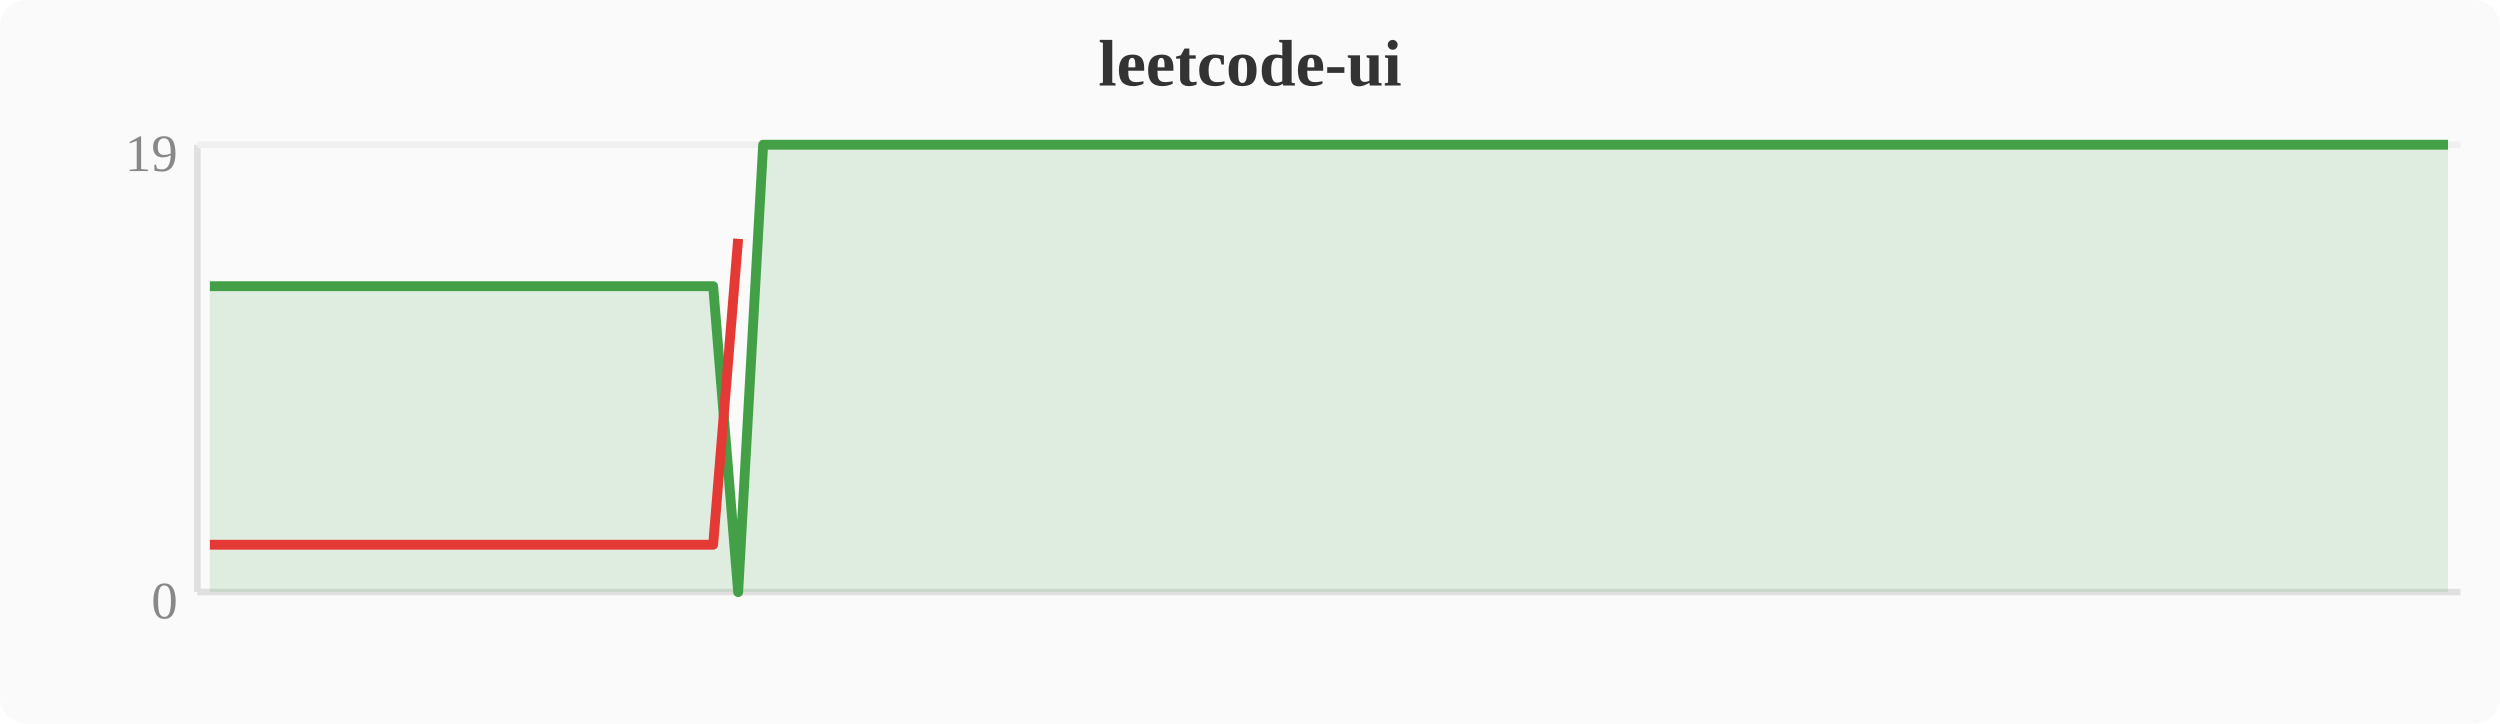
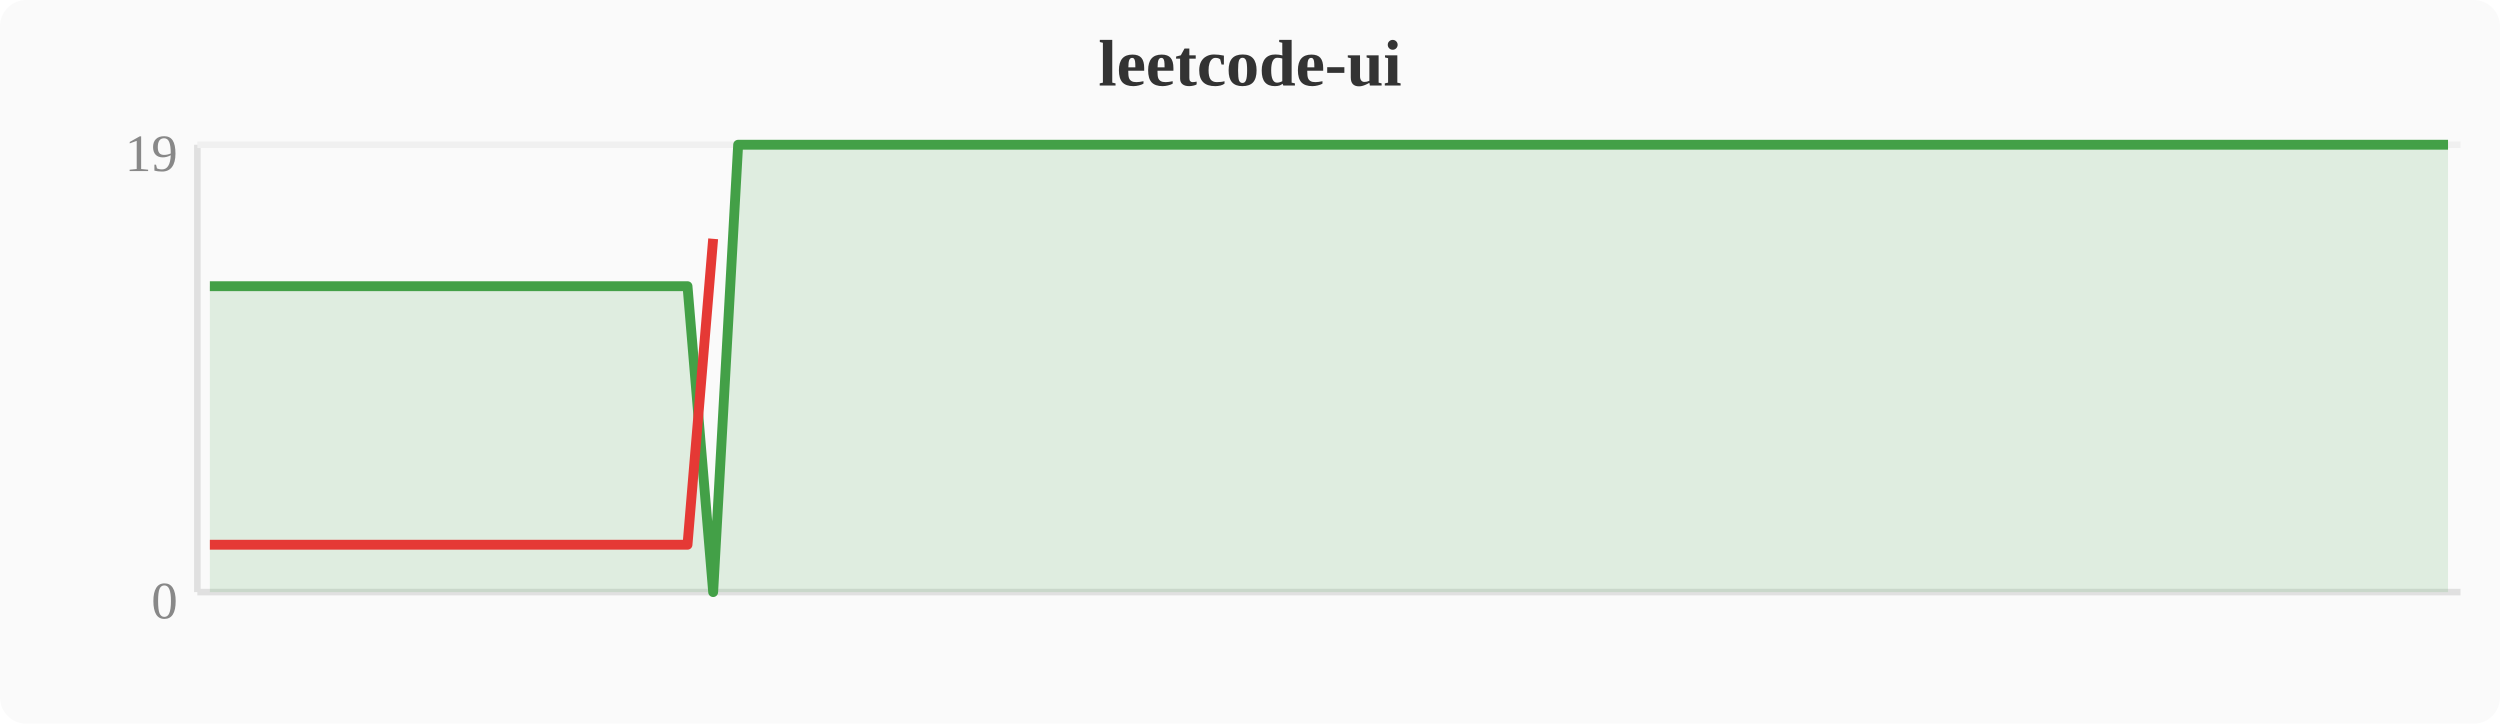
<svg xmlns="http://www.w3.org/2000/svg" width="380" height="110" viewBox="0 0 380 110">
  <rect width="380" height="110" fill="#fafafa" rx="4" />
  <text x="190" y="13" text-anchor="middle" font-size="10" font-weight="bold" fill="#333">leetcode-ui</text>
  <line x1="30" y1="22" x2="30" y2="90" stroke="#e0e0e0" stroke-width="1" />
  <line x1="30" y1="90" x2="374" y2="90" stroke="#e0e0e0" stroke-width="1" />
  <line x1="30" y1="22" x2="374" y2="22" stroke="#f0f0f0" stroke-width="1" />
  <text x="27" y="94" text-anchor="end" font-size="8" fill="#888">0</text>
  <text x="27" y="26" text-anchor="end" font-size="8" fill="#888">19</text>
-   <polygon points="31.9,43.5 35.7,43.5 39.6,43.5 43.4,43.5 47.2,43.5 51.0,43.5 54.8,43.5 58.7,43.5 62.5,43.5 66.3,43.5 70.1,43.5 74.0,43.5 77.8,43.5 81.6,43.5 85.4,43.5 89.2,43.5 93.1,43.5 96.9,43.5 100.7,43.5 104.5,43.5 108.4,43.5 112.2,90.0 116.0,22.0 119.8,22.0 123.6,22.0 127.5,22.0 131.3,22.0 135.1,22.0 138.9,22.0 142.8,22.0 146.6,22.0 150.4,22.0 154.2,22.0 158.0,22.0 161.9,22.0 165.7,22.0 169.5,22.0 173.3,22.0 177.2,22.0 181.0,22.0 184.8,22.0 188.6,22.0 192.4,22.0 196.3,22.0 200.1,22.0 203.9,22.0 207.7,22.0 211.6,22.0 215.4,22.0 219.2,22.0 223.0,22.0 226.8,22.0 230.7,22.0 234.5,22.0 238.3,22.0 242.1,22.0 246.0,22.0 249.8,22.0 253.6,22.0 257.4,22.0 261.2,22.0 265.1,22.0 268.9,22.0 272.7,22.0 276.5,22.0 280.4,22.0 284.2,22.0 288.0,22.0 291.8,22.0 295.6,22.0 299.5,22.0 303.3,22.0 307.1,22.0 310.9,22.0 314.8,22.0 318.6,22.0 322.4,22.0 326.2,22.0 330.0,22.0 333.9,22.0 337.7,22.0 341.5,22.0 345.3,22.0 349.2,22.0 353.0,22.0 356.8,22.0 360.6,22.0 364.4,22.0 368.3,22.0 372.1,22.0 372.1,90 31.9,90" fill="#43a047" opacity="0.15" />
-   <polyline points="31.9,43.5 35.7,43.5 39.6,43.5 43.4,43.5 47.2,43.5 51.0,43.5 54.8,43.5 58.7,43.5 62.5,43.5 66.3,43.5 70.1,43.5 74.0,43.5 77.8,43.5 81.6,43.5 85.4,43.5 89.2,43.5 93.1,43.5 96.9,43.5 100.7,43.5 104.5,43.5 108.4,43.5 112.2,90.0 116.0,22.0 119.8,22.0 123.6,22.0 127.5,22.0 131.3,22.0 135.1,22.0 138.9,22.0 142.8,22.0 146.6,22.0 150.4,22.0 154.2,22.0 158.0,22.0 161.9,22.0 165.7,22.0 169.5,22.0 173.3,22.0 177.2,22.0 181.0,22.0 184.8,22.0 188.6,22.0 192.4,22.0 196.3,22.0 200.1,22.0 203.9,22.0 207.7,22.0 211.6,22.0 215.4,22.0 219.2,22.0 223.0,22.0 226.8,22.0 230.7,22.0 234.5,22.0 238.3,22.0 242.1,22.0 246.0,22.0 249.8,22.0 253.6,22.0 257.4,22.0 261.2,22.0 265.1,22.0 268.9,22.0 272.7,22.0 276.5,22.0 280.4,22.0 284.2,22.0 288.0,22.0 291.8,22.0 295.6,22.0 299.5,22.0 303.3,22.0 307.1,22.0 310.9,22.0 314.8,22.0 318.6,22.0 322.4,22.0 326.2,22.0 330.0,22.0 333.9,22.0 337.7,22.0 341.5,22.0 345.3,22.0 349.2,22.0 353.0,22.0 356.8,22.0 360.6,22.0 364.4,22.0 368.3,22.0 372.1,22.0" fill="none" stroke="#43a047" stroke-width="1.5" stroke-linejoin="round" />
-   <polyline points="31.9,82.8 35.7,82.8 39.6,82.8 43.4,82.8 47.2,82.8 51.0,82.8 54.8,82.8 58.7,82.8 62.5,82.8 66.3,82.8 70.1,82.8 74.0,82.8 77.8,82.8 81.6,82.8 85.4,82.8 89.2,82.8 93.1,82.8 96.9,82.8 100.7,82.8 104.5,82.8 108.4,82.8 112.2,36.3" fill="none" stroke="#e53935" stroke-width="1.5" stroke-linejoin="round" />
+   <polygon points="31.9,43.5 35.7,43.5 39.6,43.5 43.4,43.5 47.2,43.5 51.0,43.5 54.8,43.5 58.7,43.5 62.5,43.5 66.3,43.5 70.1,43.5 74.0,43.5 77.8,43.5 81.6,43.5 85.4,43.5 89.2,43.5 93.1,43.5 96.9,43.5 100.7,43.5 104.5,43.5 108.4,90.0 112.2,22.0 116.0,22.0 119.8,22.0 123.6,22.0 127.5,22.0 131.3,22.0 135.1,22.0 138.9,22.0 142.8,22.0 146.6,22.0 150.4,22.0 154.2,22.0 158.0,22.0 161.9,22.0 165.7,22.0 169.5,22.0 173.3,22.0 177.2,22.0 181.0,22.0 184.8,22.0 188.6,22.0 192.4,22.0 196.3,22.0 200.1,22.0 203.9,22.0 207.7,22.0 211.6,22.0 215.4,22.0 219.2,22.0 223.0,22.0 226.8,22.0 230.7,22.0 234.5,22.0 238.3,22.0 242.1,22.0 246.0,22.0 249.8,22.0 253.6,22.0 257.4,22.0 261.2,22.0 265.1,22.0 268.9,22.0 272.7,22.0 276.5,22.0 280.4,22.0 284.2,22.0 288.0,22.0 291.8,22.0 295.6,22.0 299.5,22.0 303.3,22.0 307.1,22.0 310.9,22.0 314.8,22.0 318.6,22.0 322.4,22.0 326.2,22.0 330.0,22.0 333.9,22.0 337.7,22.0 341.5,22.0 345.3,22.0 349.2,22.0 353.0,22.0 356.8,22.0 360.6,22.0 364.4,22.0 368.3,22.0 372.1,22.0 372.1,90 31.9,90" fill="#43a047" opacity="0.15" />
+   <polyline points="31.9,43.5 35.7,43.5 39.6,43.5 43.4,43.5 47.2,43.5 51.0,43.5 54.8,43.5 58.7,43.5 62.5,43.5 66.3,43.5 70.1,43.5 74.0,43.5 77.8,43.5 81.6,43.5 85.4,43.5 89.2,43.5 93.1,43.5 96.9,43.5 100.7,43.5 104.5,43.5 108.4,90.0 112.2,22.0 116.0,22.0 119.8,22.0 123.6,22.0 127.5,22.0 131.3,22.0 135.1,22.0 138.9,22.0 142.8,22.0 146.6,22.0 150.4,22.0 154.2,22.0 158.0,22.0 161.9,22.0 165.7,22.0 169.5,22.0 173.3,22.0 177.2,22.0 181.0,22.0 184.8,22.0 188.6,22.0 192.4,22.0 196.3,22.0 200.1,22.0 203.9,22.0 207.7,22.0 211.6,22.0 215.4,22.0 219.2,22.0 223.0,22.0 226.8,22.0 230.7,22.0 234.5,22.0 238.3,22.0 242.1,22.0 246.0,22.0 249.8,22.0 253.6,22.0 257.4,22.0 261.2,22.0 265.1,22.0 268.9,22.0 272.7,22.0 276.5,22.0 280.4,22.0 284.2,22.0 288.0,22.0 291.8,22.0 295.6,22.0 299.5,22.0 303.3,22.0 307.1,22.0 310.9,22.0 314.8,22.0 318.6,22.0 322.4,22.0 326.2,22.0 330.0,22.0 333.9,22.0 337.7,22.0 341.5,22.0 345.3,22.0 349.2,22.0 353.0,22.0 356.8,22.0 360.6,22.0 364.4,22.0 368.3,22.0 372.1,22.0" fill="none" stroke="#43a047" stroke-width="1.5" stroke-linejoin="round" />
+   <polyline points="31.9,82.8 35.7,82.8 39.6,82.8 43.4,82.8 47.2,82.8 51.0,82.8 54.8,82.8 58.7,82.8 62.5,82.8 66.3,82.8 70.1,82.8 74.0,82.8 77.8,82.8 81.6,82.8 85.4,82.8 89.2,82.8 93.1,82.8 96.9,82.8 100.7,82.8 104.5,82.8 108.4,36.3" fill="none" stroke="#e53935" stroke-width="1.5" stroke-linejoin="round" />
</svg>
